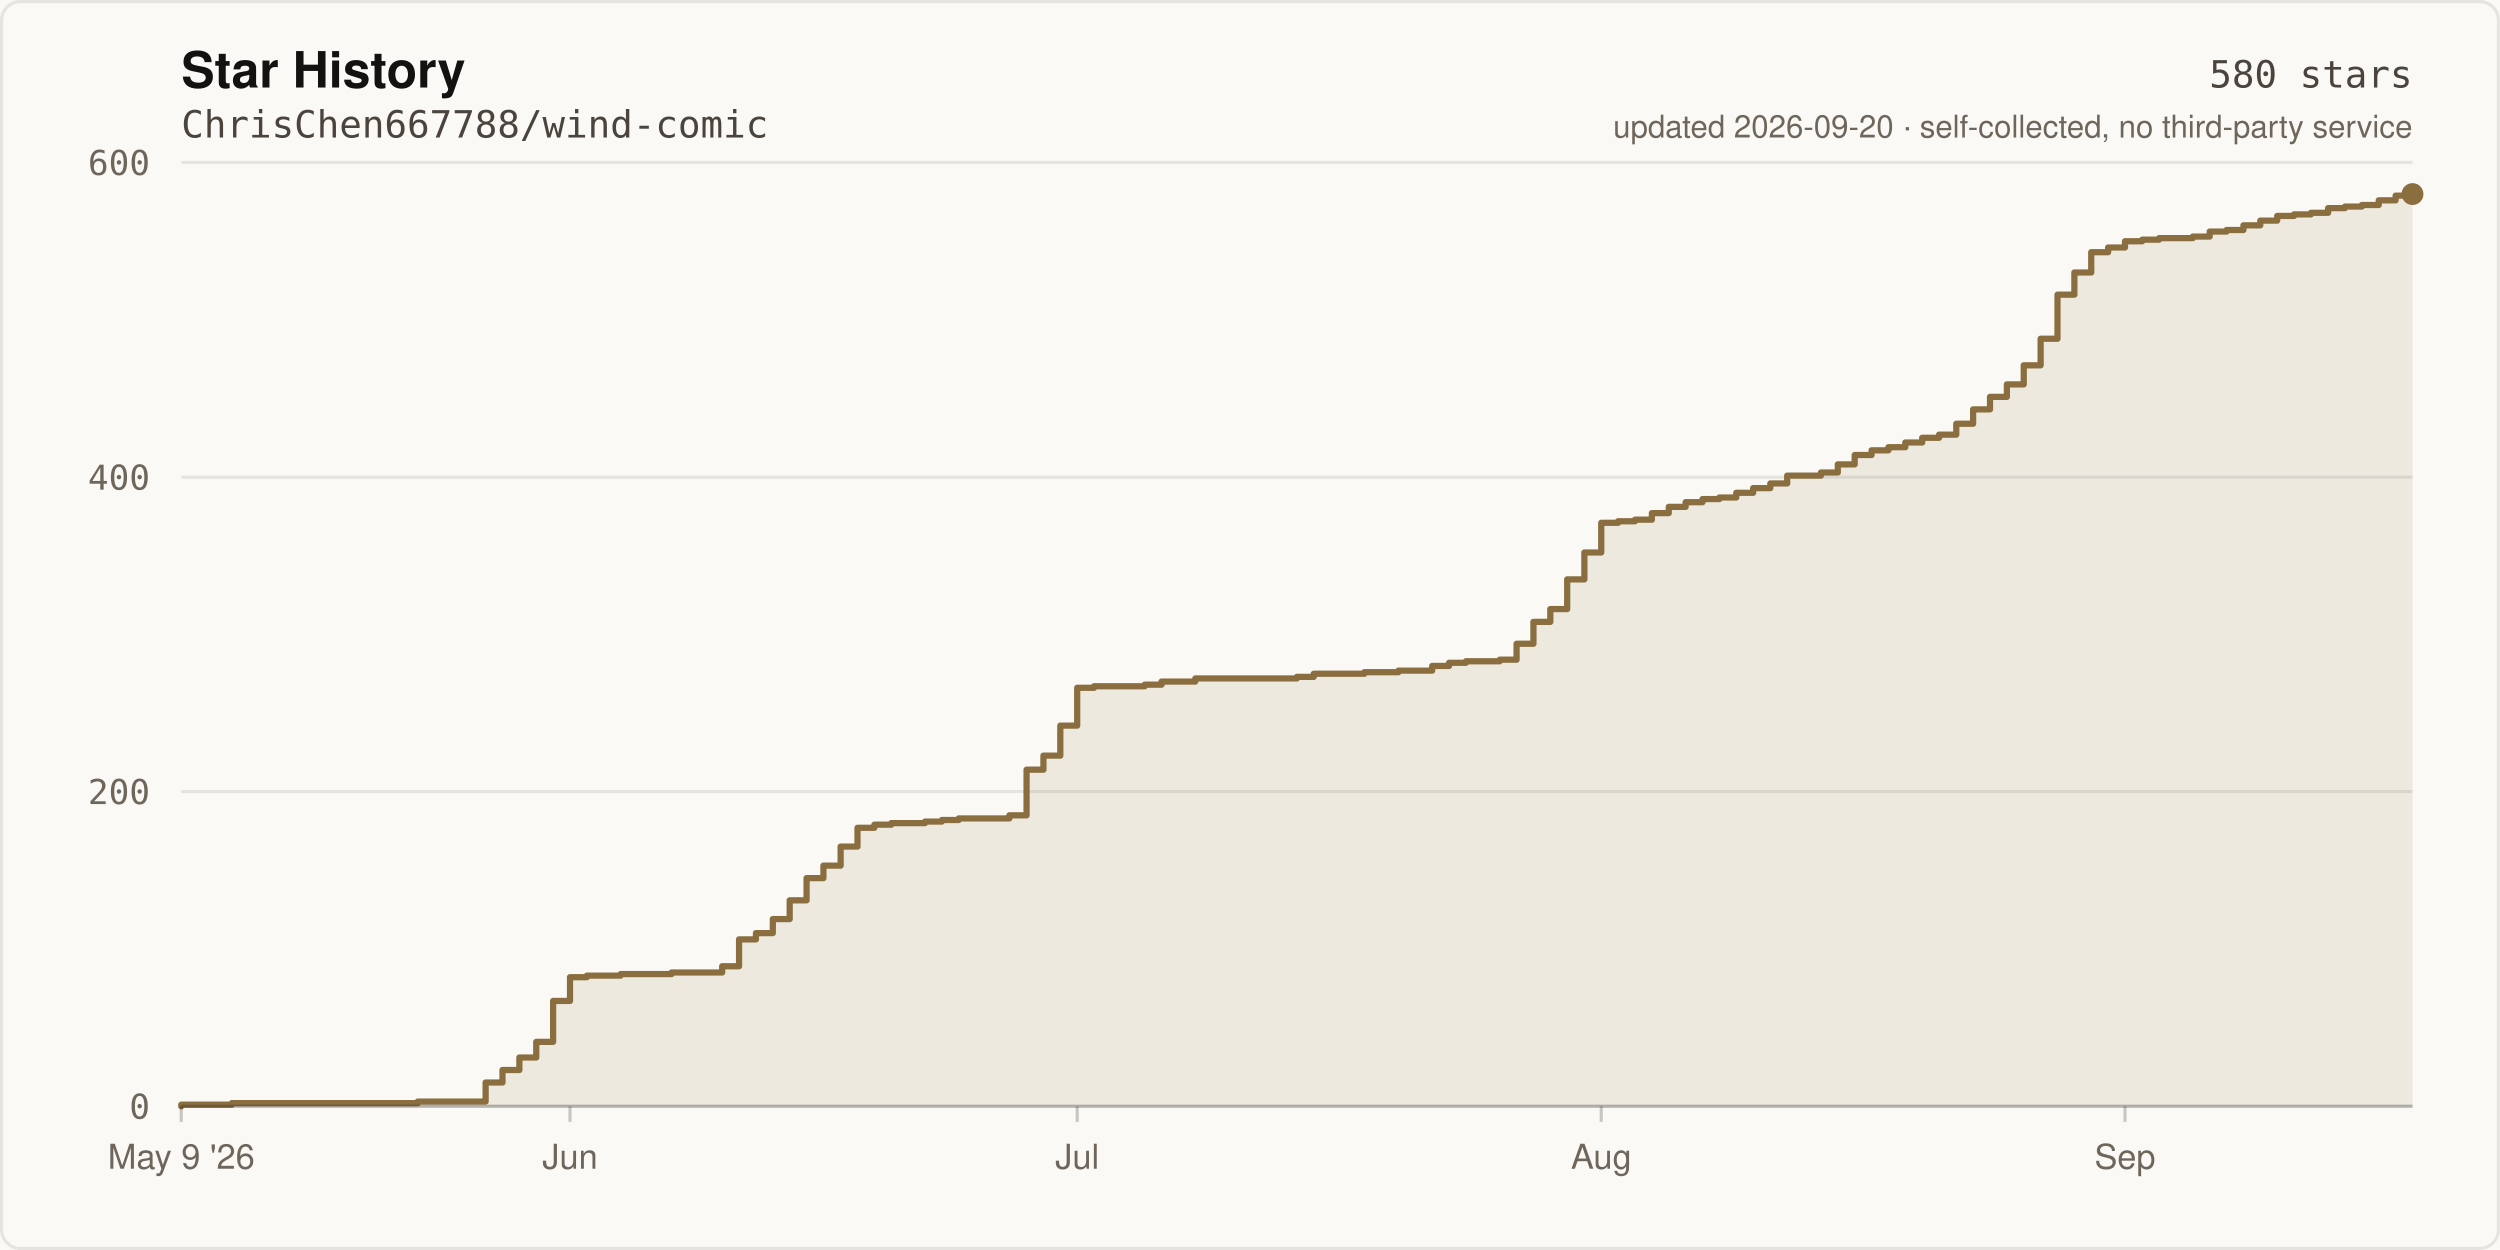
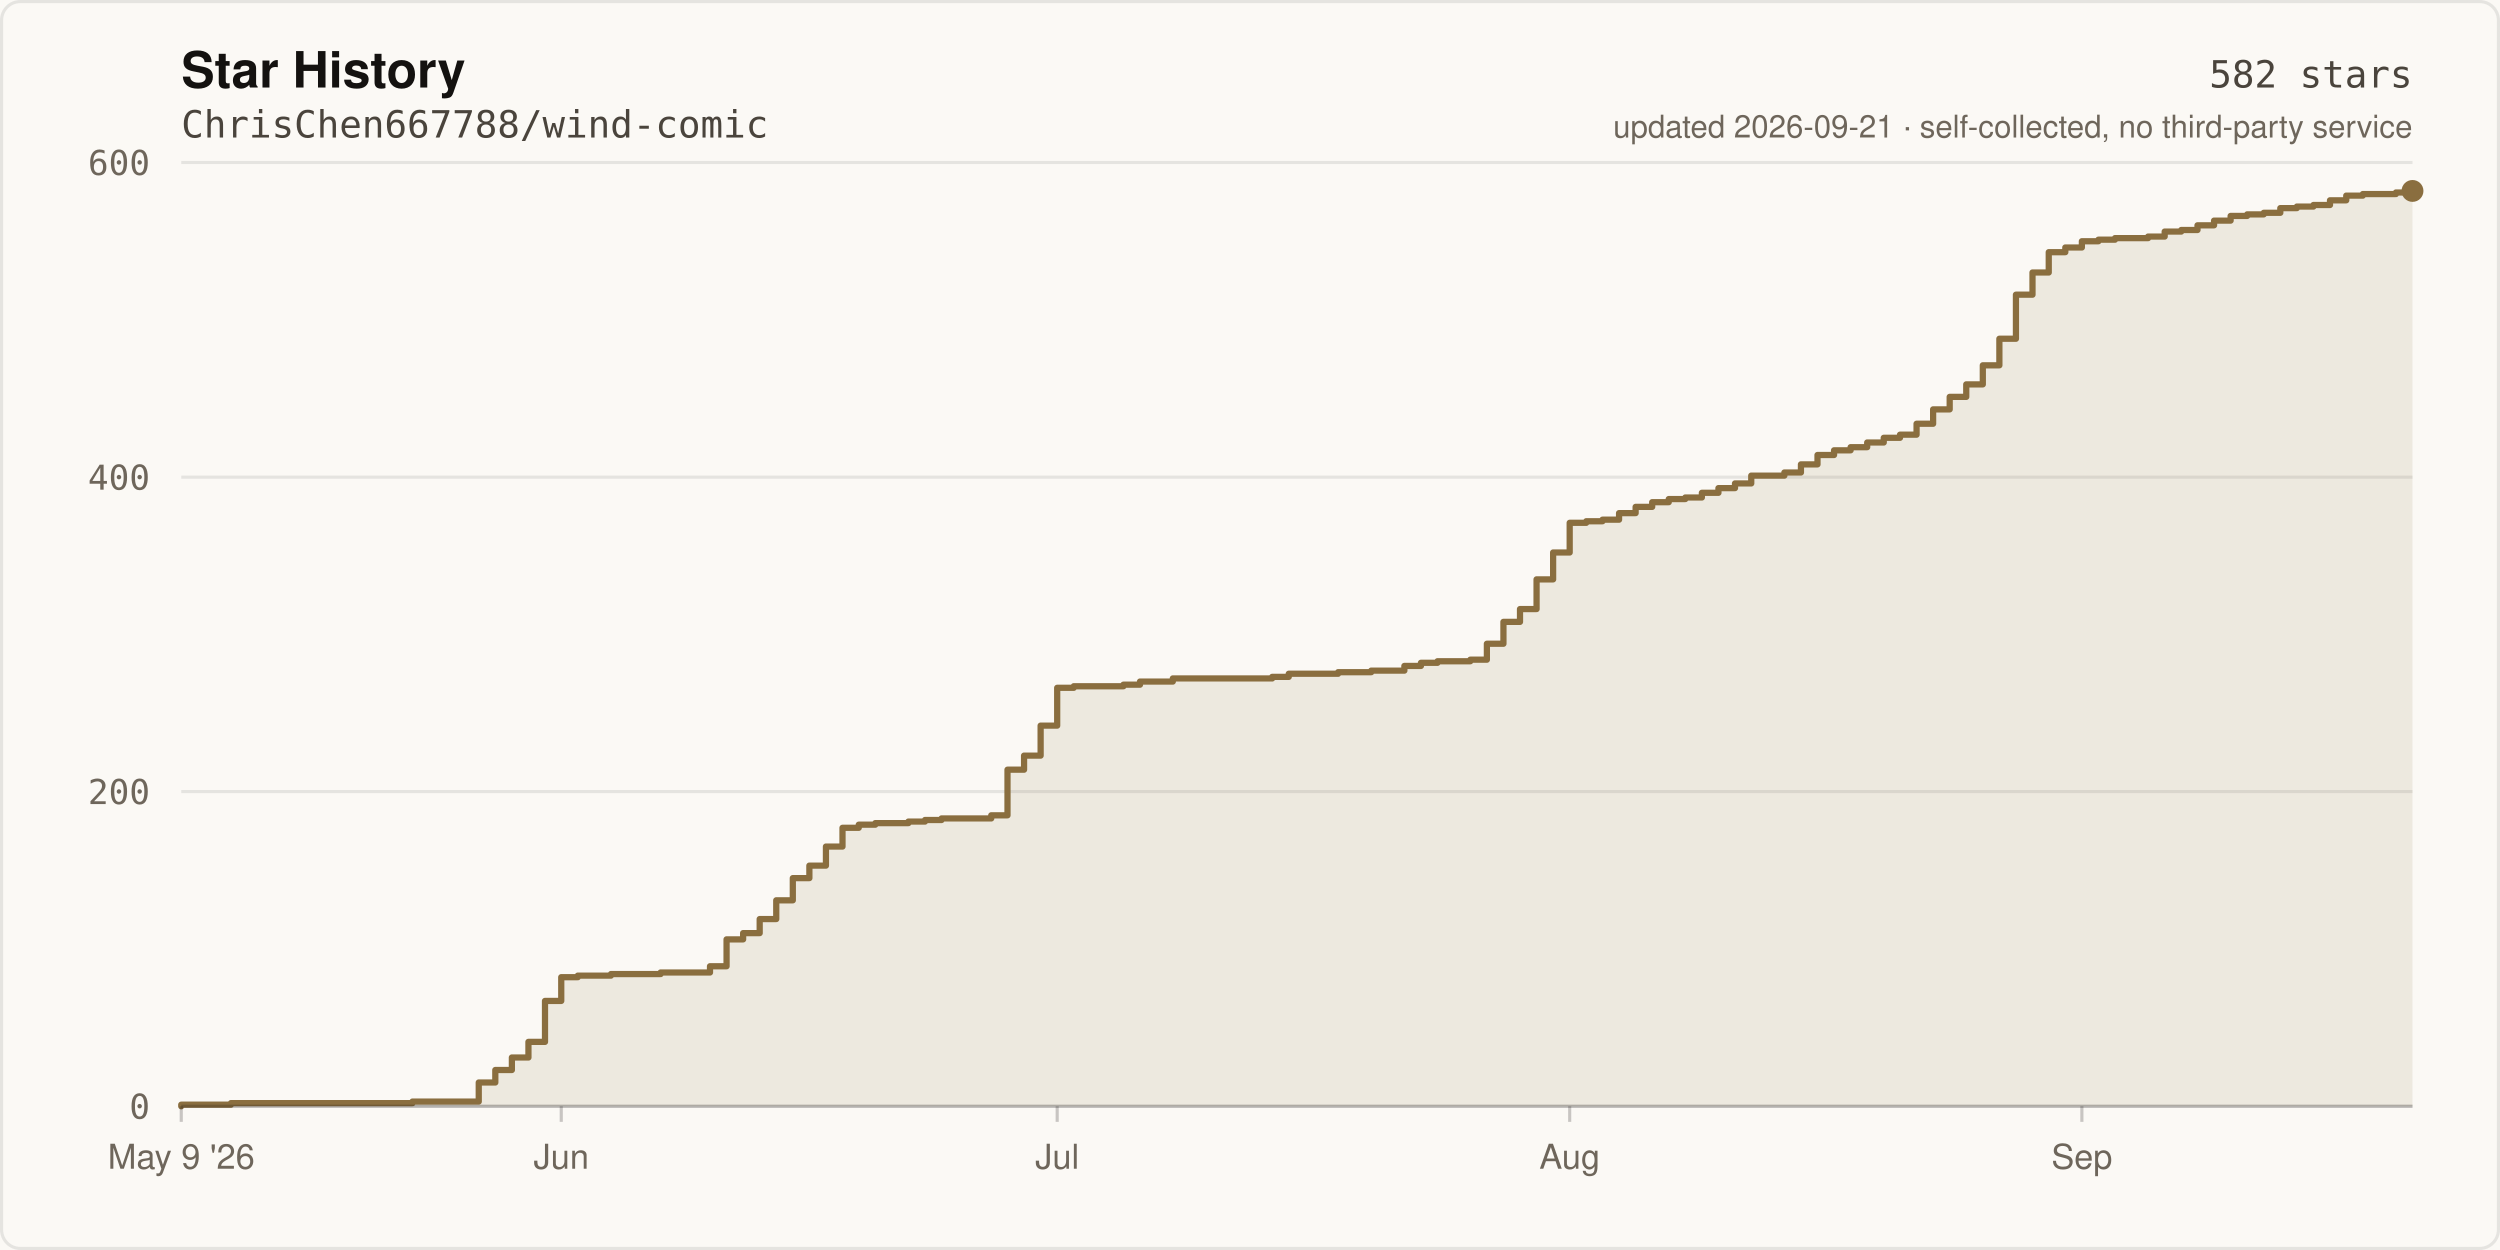
- <svg xmlns="http://www.w3.org/2000/svg" width="800" height="400" viewBox="0 0 800 400" role="img" aria-label="Star history of ChrisChen667788/wind-comic: 580 stars">
+ <svg xmlns="http://www.w3.org/2000/svg" width="800" height="400" viewBox="0 0 800 400" role="img" aria-label="Star history of ChrisChen667788/wind-comic: 582 stars">
  <rect width="800" height="400" fill="#FBF9F5" />
  <rect x="0.5" y="0.5" width="799" height="399" fill="none" stroke="rgba(20,18,16,0.09)" stroke-width="1" rx="6" />
  <text x="58" y="28" fill="#141210" font-size="16" font-weight="600" font-family="ui-sans-serif,-apple-system,Segoe UI,Helvetica,Arial,sans-serif">Star History</text>
  <text x="58" y="44" fill="#4A443C" font-size="12" font-family="ui-monospace,SFMono-Regular,Menlo,monospace">ChrisChen667788/wind-comic</text>
  <line x1="58" y1="354.0" x2="772.0" y2="354.0" stroke="rgba(20,18,16,0.09)" stroke-width="1" />
  <text x="48" y="358.0" fill="#6E665B" font-size="11" text-anchor="end" font-family="ui-monospace,SFMono-Regular,Menlo,monospace">0</text>
  <line x1="58" y1="253.3" x2="772.0" y2="253.3" stroke="rgba(20,18,16,0.09)" stroke-width="1" />
  <text x="48" y="257.3" fill="#6E665B" font-size="11" text-anchor="end" font-family="ui-monospace,SFMono-Regular,Menlo,monospace">200</text>
  <line x1="58" y1="152.7" x2="772.0" y2="152.7" stroke="rgba(20,18,16,0.09)" stroke-width="1" />
  <text x="48" y="156.7" fill="#6E665B" font-size="11" text-anchor="end" font-family="ui-monospace,SFMono-Regular,Menlo,monospace">400</text>
  <line x1="58" y1="52.0" x2="772.0" y2="52.0" stroke="rgba(20,18,16,0.09)" stroke-width="1" />
  <text x="48" y="56.0" fill="#6E665B" font-size="11" text-anchor="end" font-family="ui-monospace,SFMono-Regular,Menlo,monospace">600</text>
-   <path d="M 58.0 354.0 L 58.0 353.5 L 74.2 353.5 L 74.2 353.0 L 133.7 353.0 L 133.7 352.5 L 155.4 352.5 L 155.4 346.4 L 160.8 346.4 L 160.8 342.4 L 166.2 342.4 L 166.2 338.4 L 171.6 338.4 L 171.6 333.4 L 177.0 333.4 L 177.0 320.3 L 182.4 320.3 L 182.4 312.7 L 187.8 312.7 L 187.8 312.2 L 198.6 312.2 L 198.6 311.7 L 214.9 311.7 L 214.9 311.2 L 231.1 311.2 L 231.1 309.2 L 236.5 309.2 L 236.5 300.6 L 241.9 300.6 L 241.9 298.6 L 247.3 298.6 L 247.3 294.1 L 252.7 294.1 L 252.7 288.1 L 258.1 288.1 L 258.1 281.0 L 263.5 281.0 L 263.5 277.0 L 269.0 277.0 L 269.0 270.9 L 274.4 270.9 L 274.4 264.9 L 279.8 264.9 L 279.8 263.9 L 285.2 263.9 L 285.2 263.4 L 296.0 263.4 L 296.0 262.9 L 301.4 262.9 L 301.4 262.4 L 306.8 262.4 L 306.8 261.9 L 323.0 261.9 L 323.0 260.9 L 328.5 260.9 L 328.5 246.3 L 333.9 246.3 L 333.9 241.8 L 339.3 241.8 L 339.3 232.2 L 344.7 232.2 L 344.7 220.1 L 350.1 220.1 L 350.1 219.6 L 366.3 219.6 L 366.3 219.1 L 371.7 219.1 L 371.7 218.1 L 382.5 218.1 L 382.5 217.1 L 415.0 217.1 L 415.0 216.6 L 420.4 216.6 L 420.4 215.6 L 436.6 215.6 L 436.6 215.1 L 447.5 215.1 L 447.5 214.6 L 458.3 214.6 L 458.3 213.1 L 463.7 213.1 L 463.7 212.1 L 469.1 212.1 L 469.1 211.6 L 479.9 211.6 L 479.9 211.1 L 485.3 211.1 L 485.3 206.0 L 490.7 206.0 L 490.7 199.0 L 496.1 199.0 L 496.1 194.9 L 501.5 194.9 L 501.5 185.4 L 507.0 185.4 L 507.0 176.8 L 512.4 176.8 L 512.4 167.3 L 517.8 167.3 L 517.8 166.8 L 523.2 166.8 L 523.2 166.3 L 528.6 166.3 L 528.6 164.2 L 534.0 164.2 L 534.0 162.2 L 539.4 162.2 L 539.4 160.7 L 544.8 160.7 L 544.8 159.7 L 550.2 159.7 L 550.2 159.2 L 555.6 159.2 L 555.6 157.7 L 561.0 157.7 L 561.0 156.2 L 566.5 156.2 L 566.5 154.7 L 571.9 154.7 L 571.9 152.2 L 582.7 152.2 L 582.7 151.2 L 588.1 151.2 L 588.1 148.6 L 593.5 148.6 L 593.5 145.6 L 598.9 145.6 L 598.9 144.1 L 604.3 144.1 L 604.3 143.1 L 609.7 143.1 L 609.7 141.6 L 615.1 141.6 L 615.1 140.1 L 620.5 140.1 L 620.5 139.1 L 626.0 139.1 L 626.0 135.6 L 631.4 135.6 L 631.4 131.0 L 636.8 131.0 L 636.8 127.0 L 642.2 127.0 L 642.2 123.0 L 647.6 123.0 L 647.6 116.9 L 653.0 116.9 L 653.0 108.4 L 658.4 108.4 L 658.4 94.3 L 663.8 94.3 L 663.8 87.2 L 669.2 87.2 L 669.2 80.7 L 674.6 80.7 L 674.6 79.2 L 680.0 79.2 L 680.0 77.2 L 685.5 77.2 L 685.5 76.7 L 690.9 76.7 L 690.9 76.2 L 701.7 76.2 L 701.7 75.7 L 707.1 75.7 L 707.1 74.1 L 712.5 74.1 L 712.5 73.6 L 717.9 73.6 L 717.9 72.1 L 723.3 72.1 L 723.3 70.6 L 728.7 70.6 L 728.7 69.1 L 734.1 69.1 L 734.1 68.6 L 739.5 68.6 L 739.5 68.1 L 745.0 68.1 L 745.0 66.6 L 750.4 66.6 L 750.4 66.1 L 755.8 66.1 L 755.8 65.6 L 761.2 65.6 L 761.2 64.1 L 766.6 64.1 L 766.6 62.6 L 772.0 62.6 L 772.0 62.1 L 772.0 354.0 Z" fill="rgba(138,110,63,0.12)" />
-   <path d="M 58.0 354.0 L 58.0 353.5 L 74.2 353.5 L 74.2 353.0 L 133.7 353.0 L 133.7 352.5 L 155.4 352.5 L 155.4 346.4 L 160.8 346.4 L 160.8 342.4 L 166.2 342.4 L 166.2 338.4 L 171.6 338.4 L 171.6 333.4 L 177.0 333.4 L 177.0 320.3 L 182.4 320.3 L 182.4 312.7 L 187.8 312.7 L 187.8 312.2 L 198.6 312.2 L 198.6 311.7 L 214.9 311.7 L 214.9 311.2 L 231.1 311.2 L 231.1 309.2 L 236.5 309.2 L 236.5 300.6 L 241.9 300.6 L 241.9 298.6 L 247.3 298.6 L 247.3 294.1 L 252.7 294.1 L 252.7 288.1 L 258.1 288.1 L 258.1 281.0 L 263.5 281.0 L 263.5 277.0 L 269.0 277.0 L 269.0 270.9 L 274.4 270.9 L 274.4 264.9 L 279.8 264.9 L 279.8 263.9 L 285.2 263.9 L 285.2 263.4 L 296.0 263.4 L 296.0 262.9 L 301.4 262.9 L 301.4 262.4 L 306.8 262.4 L 306.8 261.9 L 323.0 261.9 L 323.0 260.9 L 328.5 260.9 L 328.5 246.3 L 333.9 246.3 L 333.9 241.8 L 339.3 241.8 L 339.3 232.2 L 344.7 232.2 L 344.7 220.1 L 350.1 220.1 L 350.1 219.6 L 366.3 219.6 L 366.3 219.1 L 371.7 219.1 L 371.7 218.1 L 382.5 218.1 L 382.5 217.1 L 415.0 217.1 L 415.0 216.6 L 420.4 216.6 L 420.4 215.6 L 436.6 215.6 L 436.6 215.1 L 447.5 215.1 L 447.5 214.6 L 458.3 214.6 L 458.3 213.1 L 463.7 213.1 L 463.7 212.1 L 469.1 212.1 L 469.1 211.6 L 479.9 211.6 L 479.9 211.1 L 485.3 211.1 L 485.3 206.0 L 490.7 206.0 L 490.7 199.0 L 496.1 199.0 L 496.1 194.9 L 501.5 194.9 L 501.5 185.4 L 507.0 185.4 L 507.0 176.8 L 512.4 176.8 L 512.4 167.3 L 517.8 167.3 L 517.8 166.8 L 523.2 166.8 L 523.2 166.3 L 528.6 166.3 L 528.6 164.2 L 534.0 164.2 L 534.0 162.2 L 539.4 162.2 L 539.4 160.7 L 544.8 160.7 L 544.8 159.7 L 550.2 159.7 L 550.2 159.2 L 555.6 159.2 L 555.6 157.7 L 561.0 157.7 L 561.0 156.2 L 566.5 156.2 L 566.5 154.7 L 571.9 154.7 L 571.9 152.2 L 582.7 152.2 L 582.7 151.2 L 588.1 151.2 L 588.1 148.6 L 593.5 148.6 L 593.5 145.6 L 598.9 145.6 L 598.9 144.1 L 604.3 144.1 L 604.3 143.1 L 609.7 143.1 L 609.7 141.6 L 615.1 141.6 L 615.1 140.1 L 620.5 140.1 L 620.5 139.1 L 626.0 139.1 L 626.0 135.6 L 631.4 135.6 L 631.4 131.0 L 636.8 131.0 L 636.8 127.0 L 642.2 127.0 L 642.2 123.0 L 647.6 123.0 L 647.6 116.9 L 653.0 116.9 L 653.0 108.4 L 658.4 108.4 L 658.4 94.3 L 663.8 94.3 L 663.8 87.2 L 669.2 87.2 L 669.2 80.7 L 674.6 80.7 L 674.6 79.2 L 680.0 79.2 L 680.0 77.2 L 685.5 77.2 L 685.5 76.7 L 690.9 76.7 L 690.9 76.2 L 701.7 76.2 L 701.7 75.7 L 707.1 75.7 L 707.1 74.1 L 712.5 74.1 L 712.5 73.6 L 717.9 73.6 L 717.9 72.1 L 723.3 72.1 L 723.3 70.6 L 728.7 70.6 L 728.7 69.1 L 734.1 69.1 L 734.1 68.6 L 739.5 68.6 L 739.5 68.1 L 745.0 68.1 L 745.0 66.6 L 750.4 66.6 L 750.4 66.1 L 755.8 66.1 L 755.8 65.6 L 761.2 65.6 L 761.2 64.1 L 766.6 64.1 L 766.6 62.6 L 772.0 62.6 L 772.0 62.1" fill="none" stroke="#8A6E3F" stroke-width="2" stroke-linejoin="round" stroke-linecap="round" />
-   <circle cx="772.0" cy="62.1" r="3.5" fill="#8A6E3F" />
+   <path d="M 58.0 354.0 L 58.0 353.5 L 73.9 353.5 L 73.9 353.0 L 132.0 353.0 L 132.0 352.5 L 153.2 352.5 L 153.2 346.4 L 158.5 346.4 L 158.5 342.4 L 163.8 342.4 L 163.8 338.4 L 169.1 338.4 L 169.1 333.4 L 174.4 333.4 L 174.4 320.3 L 179.6 320.3 L 179.6 312.7 L 184.9 312.7 L 184.9 312.2 L 195.5 312.2 L 195.5 311.7 L 211.4 311.7 L 211.4 311.2 L 227.2 311.2 L 227.2 309.2 L 232.5 309.2 L 232.5 300.6 L 237.8 300.6 L 237.8 298.6 L 243.1 298.6 L 243.1 294.1 L 248.4 294.1 L 248.4 288.1 L 253.7 288.1 L 253.7 281.0 L 259.0 281.0 L 259.0 277.0 L 264.3 277.0 L 264.3 270.9 L 269.6 270.9 L 269.6 264.9 L 274.8 264.9 L 274.8 263.9 L 280.1 263.9 L 280.1 263.4 L 290.7 263.4 L 290.7 262.9 L 296.0 262.9 L 296.0 262.4 L 301.3 262.4 L 301.3 261.9 L 317.2 261.9 L 317.2 260.9 L 322.4 260.9 L 322.4 246.3 L 327.7 246.3 L 327.7 241.8 L 333.0 241.8 L 333.0 232.2 L 338.3 232.2 L 338.3 220.1 L 343.6 220.1 L 343.6 219.6 L 359.5 219.6 L 359.5 219.1 L 364.8 219.1 L 364.8 218.1 L 375.3 218.1 L 375.3 217.1 L 407.1 217.1 L 407.1 216.6 L 412.4 216.6 L 412.4 215.6 L 428.2 215.6 L 428.2 215.1 L 438.8 215.1 L 438.8 214.6 L 449.4 214.6 L 449.4 213.1 L 454.7 213.1 L 454.7 212.1 L 460.0 212.1 L 460.0 211.6 L 470.5 211.6 L 470.5 211.1 L 475.8 211.1 L 475.8 206.0 L 481.1 206.0 L 481.1 199.0 L 486.4 199.0 L 486.4 194.9 L 491.7 194.9 L 491.7 185.4 L 497.0 185.4 L 497.0 176.8 L 502.3 176.8 L 502.3 167.3 L 507.6 167.3 L 507.6 166.8 L 512.8 166.8 L 512.8 166.3 L 518.1 166.3 L 518.1 164.2 L 523.4 164.2 L 523.4 162.2 L 528.7 162.2 L 528.7 160.7 L 534.0 160.7 L 534.0 159.7 L 539.3 159.7 L 539.3 159.2 L 544.6 159.2 L 544.6 157.7 L 549.9 157.7 L 549.9 156.2 L 555.2 156.2 L 555.2 154.7 L 560.4 154.7 L 560.4 152.2 L 571.0 152.2 L 571.0 151.2 L 576.3 151.2 L 576.3 148.6 L 581.6 148.6 L 581.6 145.6 L 586.9 145.6 L 586.9 144.1 L 592.2 144.1 L 592.2 143.1 L 597.5 143.1 L 597.5 141.6 L 602.8 141.6 L 602.8 140.1 L 608.0 140.1 L 608.0 139.1 L 613.3 139.1 L 613.3 135.6 L 618.6 135.6 L 618.6 131.0 L 623.9 131.0 L 623.9 127.0 L 629.2 127.0 L 629.2 123.0 L 634.5 123.0 L 634.5 116.9 L 639.8 116.9 L 639.8 108.4 L 645.1 108.4 L 645.1 94.3 L 650.4 94.3 L 650.4 87.2 L 655.6 87.2 L 655.6 80.7 L 660.9 80.7 L 660.9 79.2 L 666.2 79.2 L 666.2 77.2 L 671.5 77.2 L 671.5 76.7 L 676.8 76.7 L 676.8 76.2 L 687.4 76.2 L 687.4 75.7 L 692.7 75.7 L 692.7 74.1 L 698.0 74.1 L 698.0 73.6 L 703.2 73.6 L 703.2 72.1 L 708.5 72.1 L 708.5 70.6 L 713.8 70.6 L 713.8 69.1 L 719.1 69.1 L 719.1 68.6 L 724.4 68.6 L 724.4 68.1 L 729.7 68.1 L 729.7 66.6 L 735.0 66.6 L 735.0 66.1 L 740.3 66.1 L 740.3 65.6 L 745.6 65.6 L 745.6 64.1 L 750.8 64.1 L 750.8 62.6 L 756.1 62.6 L 756.1 62.1 L 766.7 62.1 L 766.7 61.6 L 772.0 61.6 L 772.0 61.1 L 772.0 354.0 Z" fill="rgba(138,110,63,0.12)" />
+   <path d="M 58.0 354.0 L 58.0 353.5 L 73.9 353.5 L 73.9 353.0 L 132.0 353.0 L 132.0 352.5 L 153.2 352.5 L 153.2 346.4 L 158.5 346.4 L 158.5 342.4 L 163.8 342.4 L 163.8 338.4 L 169.1 338.4 L 169.1 333.4 L 174.4 333.4 L 174.4 320.3 L 179.6 320.3 L 179.6 312.7 L 184.9 312.7 L 184.9 312.2 L 195.5 312.2 L 195.5 311.7 L 211.4 311.7 L 211.4 311.2 L 227.2 311.2 L 227.2 309.2 L 232.5 309.2 L 232.5 300.6 L 237.8 300.6 L 237.8 298.6 L 243.1 298.6 L 243.1 294.1 L 248.4 294.1 L 248.4 288.1 L 253.7 288.1 L 253.7 281.0 L 259.0 281.0 L 259.0 277.0 L 264.3 277.0 L 264.3 270.9 L 269.6 270.9 L 269.6 264.9 L 274.8 264.9 L 274.8 263.9 L 280.1 263.9 L 280.1 263.4 L 290.7 263.4 L 290.7 262.9 L 296.0 262.9 L 296.0 262.4 L 301.3 262.4 L 301.3 261.9 L 317.2 261.9 L 317.2 260.9 L 322.4 260.9 L 322.4 246.3 L 327.7 246.3 L 327.7 241.8 L 333.0 241.8 L 333.0 232.2 L 338.3 232.2 L 338.3 220.1 L 343.6 220.1 L 343.6 219.6 L 359.5 219.6 L 359.5 219.1 L 364.8 219.1 L 364.8 218.1 L 375.3 218.1 L 375.3 217.1 L 407.1 217.1 L 407.1 216.6 L 412.4 216.6 L 412.4 215.6 L 428.2 215.6 L 428.2 215.1 L 438.8 215.1 L 438.8 214.6 L 449.4 214.6 L 449.4 213.1 L 454.7 213.1 L 454.7 212.1 L 460.0 212.1 L 460.0 211.6 L 470.5 211.6 L 470.5 211.1 L 475.8 211.1 L 475.8 206.0 L 481.1 206.0 L 481.1 199.0 L 486.4 199.0 L 486.4 194.9 L 491.7 194.9 L 491.7 185.4 L 497.0 185.4 L 497.0 176.8 L 502.3 176.8 L 502.3 167.3 L 507.6 167.3 L 507.6 166.8 L 512.8 166.8 L 512.8 166.3 L 518.1 166.3 L 518.1 164.2 L 523.4 164.2 L 523.4 162.2 L 528.7 162.2 L 528.7 160.7 L 534.0 160.7 L 534.0 159.7 L 539.3 159.7 L 539.3 159.2 L 544.6 159.2 L 544.6 157.7 L 549.9 157.7 L 549.9 156.2 L 555.2 156.2 L 555.2 154.7 L 560.4 154.7 L 560.4 152.2 L 571.0 152.2 L 571.0 151.2 L 576.3 151.2 L 576.3 148.6 L 581.6 148.6 L 581.6 145.6 L 586.9 145.6 L 586.9 144.1 L 592.2 144.1 L 592.2 143.1 L 597.5 143.1 L 597.5 141.6 L 602.8 141.6 L 602.8 140.1 L 608.0 140.1 L 608.0 139.1 L 613.3 139.1 L 613.3 135.6 L 618.6 135.6 L 618.6 131.0 L 623.9 131.0 L 623.9 127.0 L 629.2 127.0 L 629.2 123.0 L 634.5 123.0 L 634.5 116.9 L 639.8 116.9 L 639.8 108.4 L 645.1 108.4 L 645.1 94.3 L 650.4 94.3 L 650.4 87.2 L 655.6 87.2 L 655.6 80.7 L 660.9 80.7 L 660.9 79.2 L 666.2 79.2 L 666.2 77.2 L 671.5 77.2 L 671.5 76.7 L 676.8 76.7 L 676.8 76.2 L 687.4 76.2 L 687.4 75.7 L 692.7 75.7 L 692.7 74.1 L 698.0 74.1 L 698.0 73.6 L 703.2 73.6 L 703.2 72.1 L 708.5 72.1 L 708.5 70.6 L 713.8 70.6 L 713.8 69.1 L 719.1 69.1 L 719.1 68.6 L 724.4 68.6 L 724.4 68.1 L 729.7 68.1 L 729.7 66.6 L 735.0 66.6 L 735.0 66.1 L 740.3 66.1 L 740.3 65.6 L 745.6 65.6 L 745.6 64.1 L 750.8 64.1 L 750.8 62.6 L 756.1 62.6 L 756.1 62.1 L 766.7 62.1 L 766.7 61.6 L 772.0 61.6 L 772.0 61.1" fill="none" stroke="#8A6E3F" stroke-width="2" stroke-linejoin="round" stroke-linecap="round" />
+   <circle cx="772.0" cy="61.1" r="3.5" fill="#8A6E3F" />
  <line x1="58" y1="354" x2="772" y2="354" stroke="rgba(20,18,16,0.22)" stroke-width="1" />
  <line x1="58.0" y1="354" x2="58.0" y2="359" stroke="rgba(20,18,16,0.22)" stroke-width="1" />
  <text x="58.0" y="374" fill="#6E665B" font-size="11" text-anchor="middle" font-family="ui-sans-serif,-apple-system,Segoe UI,Helvetica,Arial,sans-serif">May 9 '26</text>
-   <line x1="182.4" y1="354" x2="182.4" y2="359" stroke="rgba(20,18,16,0.22)" stroke-width="1" />
-   <text x="182.4" y="374" fill="#6E665B" font-size="11" text-anchor="middle" font-family="ui-sans-serif,-apple-system,Segoe UI,Helvetica,Arial,sans-serif">Jun</text>
-   <line x1="344.7" y1="354" x2="344.7" y2="359" stroke="rgba(20,18,16,0.22)" stroke-width="1" />
-   <text x="344.7" y="374" fill="#6E665B" font-size="11" text-anchor="middle" font-family="ui-sans-serif,-apple-system,Segoe UI,Helvetica,Arial,sans-serif">Jul</text>
-   <line x1="512.4" y1="354" x2="512.4" y2="359" stroke="rgba(20,18,16,0.22)" stroke-width="1" />
-   <text x="512.4" y="374" fill="#6E665B" font-size="11" text-anchor="middle" font-family="ui-sans-serif,-apple-system,Segoe UI,Helvetica,Arial,sans-serif">Aug</text>
-   <line x1="680.0" y1="354" x2="680.0" y2="359" stroke="rgba(20,18,16,0.22)" stroke-width="1" />
-   <text x="680.0" y="374" fill="#6E665B" font-size="11" text-anchor="middle" font-family="ui-sans-serif,-apple-system,Segoe UI,Helvetica,Arial,sans-serif">Sep</text>
-   <text x="772" y="28" fill="#4A443C" font-size="12" text-anchor="end" font-family="ui-monospace,SFMono-Regular,Menlo,monospace">580 stars</text>
-   <text x="772" y="44" fill="#6E665B" font-size="10" text-anchor="end" font-family="ui-sans-serif,-apple-system,Segoe UI,Helvetica,Arial,sans-serif">updated 2026-09-20 · self-collected, no third-party service</text>
+   <line x1="179.6" y1="354" x2="179.6" y2="359" stroke="rgba(20,18,16,0.22)" stroke-width="1" />
+   <text x="179.6" y="374" fill="#6E665B" font-size="11" text-anchor="middle" font-family="ui-sans-serif,-apple-system,Segoe UI,Helvetica,Arial,sans-serif">Jun</text>
+   <line x1="338.3" y1="354" x2="338.3" y2="359" stroke="rgba(20,18,16,0.22)" stroke-width="1" />
+   <text x="338.3" y="374" fill="#6E665B" font-size="11" text-anchor="middle" font-family="ui-sans-serif,-apple-system,Segoe UI,Helvetica,Arial,sans-serif">Jul</text>
+   <line x1="502.3" y1="354" x2="502.3" y2="359" stroke="rgba(20,18,16,0.22)" stroke-width="1" />
+   <text x="502.3" y="374" fill="#6E665B" font-size="11" text-anchor="middle" font-family="ui-sans-serif,-apple-system,Segoe UI,Helvetica,Arial,sans-serif">Aug</text>
+   <line x1="666.2" y1="354" x2="666.2" y2="359" stroke="rgba(20,18,16,0.22)" stroke-width="1" />
+   <text x="666.2" y="374" fill="#6E665B" font-size="11" text-anchor="middle" font-family="ui-sans-serif,-apple-system,Segoe UI,Helvetica,Arial,sans-serif">Sep</text>
+   <text x="772" y="28" fill="#4A443C" font-size="12" text-anchor="end" font-family="ui-monospace,SFMono-Regular,Menlo,monospace">582 stars</text>
+   <text x="772" y="44" fill="#6E665B" font-size="10" text-anchor="end" font-family="ui-sans-serif,-apple-system,Segoe UI,Helvetica,Arial,sans-serif">updated 2026-09-21 · self-collected, no third-party service</text>
</svg>
